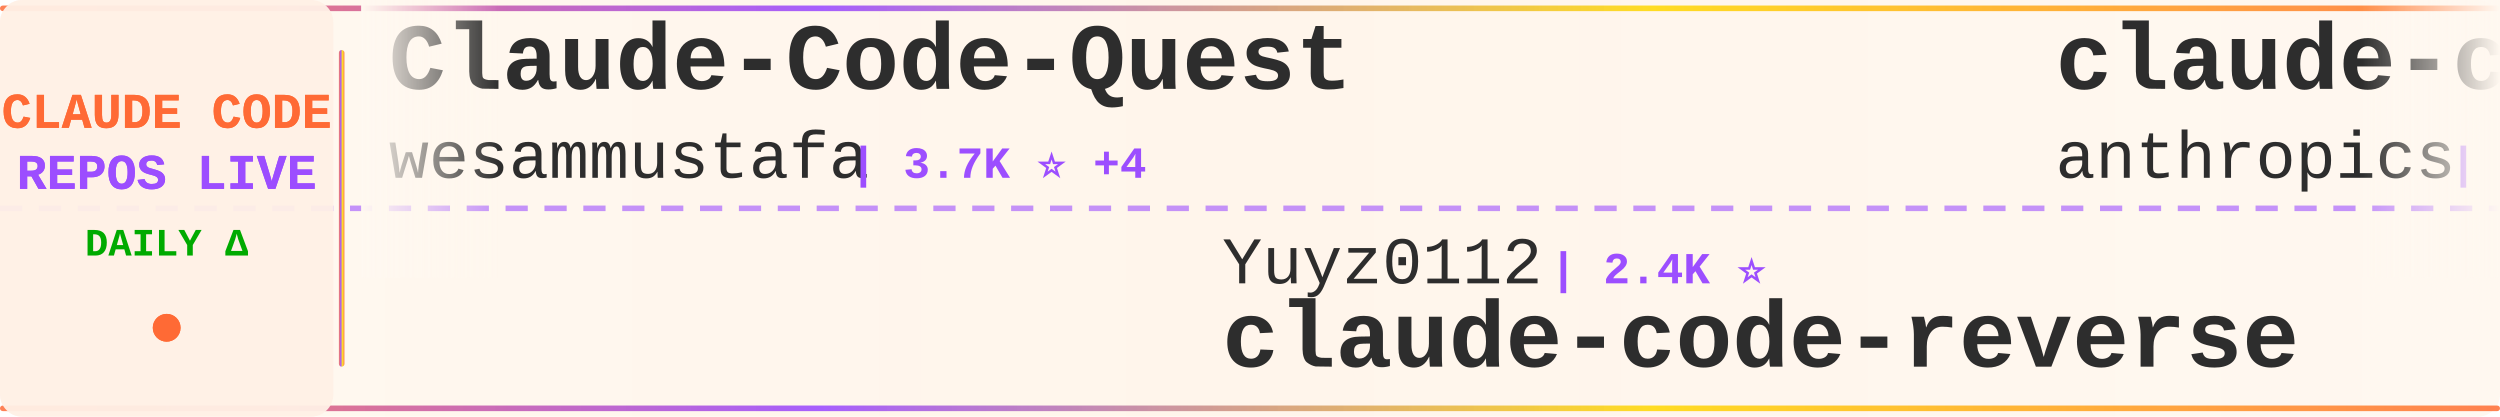
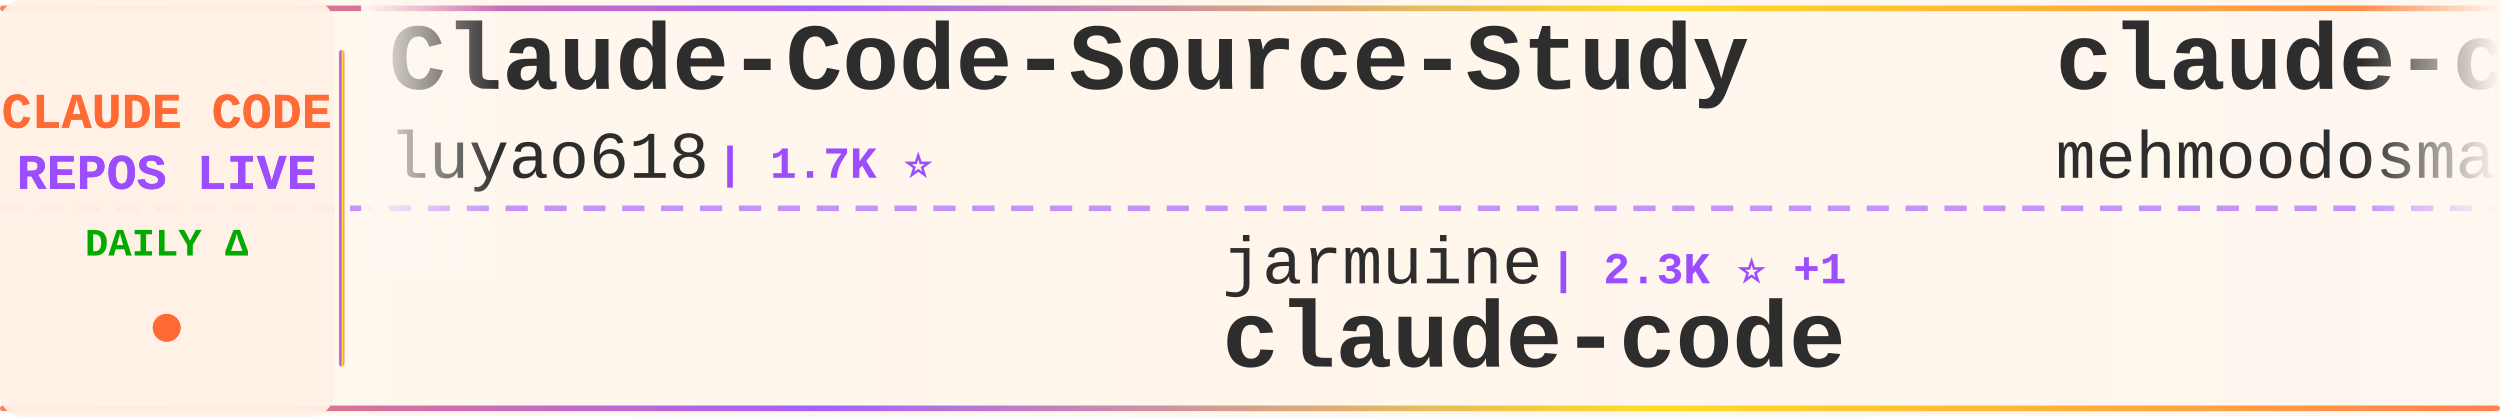
<svg xmlns="http://www.w3.org/2000/svg" width="900" height="150">
  <defs>
    <linearGradient id="tickerBg" x1="0%" y1="0%" x2="100%" y2="0%">
      <stop offset="0%" style="stop-color:#fff8f0;stop-opacity:0.98" />
      <stop offset="50%" style="stop-color:#fff5eb;stop-opacity:1" />
      <stop offset="100%" style="stop-color:#fff8f0;stop-opacity:0.98" />
    </linearGradient>
    <linearGradient id="borderGrad" x1="0%" y1="0%" x2="100%" y2="0%">
      <stop offset="0%" style="stop-color:#FF6B35;stop-opacity:0.85">
        <animate attributeName="stop-opacity" values="0.85;1;0.85" dur="2s" repeatCount="indefinite" />
      </stop>
      <stop offset="33%" style="stop-color:#9C4EFF;stop-opacity:0.9">
        <animate attributeName="stop-opacity" values="0.9;1;0.9" dur="2.2s" repeatCount="indefinite" />
      </stop>
      <stop offset="66%" style="stop-color:#FFD700;stop-opacity:0.85">
        <animate attributeName="stop-opacity" values="0.85;1;0.85" dur="1.8s" repeatCount="indefinite" />
      </stop>
      <stop offset="100%" style="stop-color:#FF6B35;stop-opacity:0.85">
        <animate attributeName="stop-opacity" values="0.85;1;0.85" dur="2s" repeatCount="indefinite" />
      </stop>
    </linearGradient>
    <filter id="textGlow">
      <feGaussianBlur stdDeviation="0.15" result="coloredBlur" />
      <feMerge>
        <feMergeNode in="coloredBlur" />
        <feMergeNode in="SourceGraphic" />
      </feMerge>
    </filter>
    <filter id="metricGlow">
      <feGaussianBlur stdDeviation="0.2" result="coloredBlur" />
      <feMerge>
        <feMergeNode in="coloredBlur" />
        <feMergeNode in="SourceGraphic" />
      </feMerge>
    </filter>
    <linearGradient id="leftFade" x1="0%" y1="0%" x2="100%" y2="0%">
      <stop offset="0%" style="stop-color:#fff8f0;stop-opacity:1" />
      <stop offset="100%" style="stop-color:#fff8f0;stop-opacity:0" />
    </linearGradient>
    <linearGradient id="rightFade" x1="0%" y1="0%" x2="100%" y2="0%">
      <stop offset="0%" style="stop-color:#fff8f0;stop-opacity:0" />
      <stop offset="100%" style="stop-color:#fff8f0;stop-opacity:1" />
    </linearGradient>
  </defs>
  <rect width="900" height="150" fill="url(#tickerBg)" rx="8" />
  <rect x="0" y="2" width="900" height="2" fill="url(#borderGrad)" rx="1" />
  <rect x="0" y="146" width="900" height="2" fill="url(#borderGrad)" rx="1" />
  <line x1="0" y1="75" x2="900" y2="75" stroke="#9C4EFF" stroke-width="2" stroke-dasharray="8 6" opacity="0.6" />
  <rect x="0" y="0" width="120" height="150" fill="#fff0e6" opacity="0.95" rx="8" />
  <text x="60" y="46" font-family="'Courier New', monospace" font-size="18" font-weight="bold" fill="#FF6B35" text-anchor="middle" filter="url(#textGlow)">
    CLAUDE CODE
  </text>
  <text x="60" y="68" font-family="'Courier New', monospace" font-size="18" font-weight="bold" fill="#9C4EFF" text-anchor="middle" filter="url(#textGlow)">
    REPOS LIVE
  </text>
  <text x="60" y="92" font-family="'Courier New', monospace" font-size="14" font-weight="bold" fill="#00aa00" text-anchor="middle">
    DAILY Δ
  </text>
  <circle cx="60" cy="118" r="5" fill="#FF6B35" filter="url(#metricGlow)">
    <animate attributeName="r" values="4;6;4" dur="1.5s" repeatCount="indefinite" />
    <animate attributeName="opacity" values="0.6;1;0.6" dur="1.5s" repeatCount="indefinite" />
  </circle>
  <rect x="122" y="18" width="2" height="114" fill="url(#borderGrad)" rx="1" />
  <clipPath id="tickerClip">
    <rect x="130" y="0" width="770" height="150" />
  </clipPath>
  <g clip-path="url(#tickerClip)">
    <g id="tickerItems">
      <animateTransform attributeName="transform" attributeType="XML" type="translate" from="0 0" to="-3000 0" dur="54s" repeatCount="indefinite" />
      <g transform="translate(0, 0)">
-         <text x="140" y="32" font-family="'Courier New', monospace" font-size="34" font-weight="bold" fill="#2d2d2d">Claude-Code-Quest</text>
-         <text x="140" y="64" font-family="'Courier New', monospace" font-size="24" font-weight="normal" fill="#2d2d2d" opacity="1.0">wesammustafa</text>
-         <text x="306" y="64" font-family="'Courier New', monospace" font-size="16" font-weight="bold" fill="#9C4EFF"> | 3.7K ⭐ +4</text>
+         <text x="140" y="32" font-family="'Courier New', monospace" font-size="34" font-weight="bold" fill="#2d2d2d">Claude-Code-Source-Study</text>
+         <text x="140" y="64" font-family="'Courier New', monospace" font-size="24" font-weight="normal" fill="#2d2d2d" opacity="1.0">luyao618</text>
+         <text x="258" y="64" font-family="'Courier New', monospace" font-size="16" font-weight="bold" fill="#9C4EFF"> | 1.7K ⭐</text>
      </g>
      <g transform="translate(300, 0)">
-         <text x="140" y="102" font-family="'Courier New', monospace" font-size="24" font-weight="normal" fill="#2d2d2d" opacity="1.0">Yuyz0112</text>
-         <text x="258" y="102" font-family="'Courier New', monospace" font-size="16" font-weight="bold" fill="#9C4EFF"> | 2.4K ⭐</text>
-         <text x="140" y="132" font-family="'Courier New', monospace" font-size="34" font-weight="bold" fill="#2d2d2d">claude-code-reverse</text>
+         <text x="140" y="102" font-family="'Courier New', monospace" font-size="24" font-weight="normal" fill="#2d2d2d" opacity="1.0">jarmuine</text>
+         <text x="258" y="102" font-family="'Courier New', monospace" font-size="16" font-weight="bold" fill="#9C4EFF"> | 2.3K ⭐ +1</text>
+         <text x="140" y="132" font-family="'Courier New', monospace" font-size="34" font-weight="bold" fill="#2d2d2d">claude-code</text>
      </g>
      <g transform="translate(600, 0)">
-         <text x="140" y="32" font-family="'Courier New', monospace" font-size="34" font-weight="bold" fill="#2d2d2d">claude-code-security-rev...</text>
-         <text x="140" y="64" font-family="'Courier New', monospace" font-size="24" font-weight="normal" fill="#2d2d2d" opacity="1.0">anthropics</text>
-         <text x="282" y="64" font-family="'Courier New', monospace" font-size="16" font-weight="bold" fill="#9C4EFF"> | 6.8K ⭐ +7</text>
+         <text x="140" y="32" font-family="'Courier New', monospace" font-size="34" font-weight="bold" fill="#2d2d2d">claude-code</text>
+         <text x="140" y="64" font-family="'Courier New', monospace" font-size="24" font-weight="normal" fill="#2d2d2d" opacity="1.0">mehmoodosman</text>
+         <text x="306" y="64" font-family="'Courier New', monospace" font-size="16" font-weight="bold" fill="#9C4EFF"> | 172 ⭐</text>
      </g>
      <g transform="translate(900, 0)">
-         <text x="140" y="102" font-family="'Courier New', monospace" font-size="24" font-weight="normal" fill="#2d2d2d" opacity="1.0">Piebald-AI</text>
-         <text x="282" y="102" font-family="'Courier New', monospace" font-size="16" font-weight="bold" fill="#9C4EFF"> | 13.1K ⭐ +3</text>
-         <text x="140" y="132" font-family="'Courier New', monospace" font-size="34" font-weight="bold" fill="#2d2d2d">claude-code-system-promp...</text>
+         <text x="140" y="102" font-family="'Courier New', monospace" font-size="24" font-weight="normal" fill="#2d2d2d" opacity="1.0">ding113</text>
+         <text x="246" y="102" font-family="'Courier New', monospace" font-size="16" font-weight="bold" fill="#9C4EFF"> | 3.4K ⭐ -1</text>
+         <text x="140" y="132" font-family="'Courier New', monospace" font-size="34" font-weight="bold" fill="#2d2d2d">claude-code-hub</text>
      </g>
      <g transform="translate(1200, 0)">
-         <text x="140" y="32" font-family="'Courier New', monospace" font-size="34" font-weight="bold" fill="#2d2d2d">claude-code-guide</text>
-         <text x="140" y="64" font-family="'Courier New', monospace" font-size="24" font-weight="normal" fill="#2d2d2d" opacity="1.0">Cranot</text>
-         <text x="234" y="64" font-family="'Courier New', monospace" font-size="16" font-weight="bold" fill="#9C4EFF"> | 2.9K ⭐</text>
+         <text x="140" y="32" font-family="'Courier New', monospace" font-size="34" font-weight="bold" fill="#2d2d2d">claude_codex_bridge</text>
+         <text x="140" y="64" font-family="'Courier New', monospace" font-size="24" font-weight="normal" fill="#2d2d2d" opacity="1.0">SeemSeam</text>
+         <text x="258" y="64" font-family="'Courier New', monospace" font-size="16" font-weight="bold" fill="#9C4EFF"> | 3.6K ⭐</text>
      </g>
      <g transform="translate(1500, 0)">
-         <text x="140" y="102" font-family="'Courier New', monospace" font-size="24" font-weight="normal" fill="#2d2d2d" opacity="1.0">fazxes</text>
-         <text x="234" y="102" font-family="'Courier New', monospace" font-size="16" font-weight="bold" fill="#9C4EFF"> | 247 ⭐</text>
-         <text x="140" y="132" font-family="'Courier New', monospace" font-size="34" font-weight="bold" fill="#2d2d2d">Claude-code</text>
+         <text x="140" y="102" font-family="'Courier New', monospace" font-size="24" font-weight="normal" fill="#2d2d2d" opacity="1.0">edmund-io</text>
+         <text x="270" y="102" font-family="'Courier New', monospace" font-size="16" font-weight="bold" fill="#9C4EFF"> | 1.5K ⭐ -1</text>
+         <text x="140" y="132" font-family="'Courier New', monospace" font-size="34" font-weight="bold" fill="#2d2d2d">edmunds-claude-code</text>
      </g>
      <g transform="translate(1800, 0)">
        <text x="140" y="32" font-family="'Courier New', monospace" font-size="34" font-weight="bold" fill="#2d2d2d">claude-code</text>
-         <text x="140" y="64" font-family="'Courier New', monospace" font-size="24" font-weight="normal" fill="#2d2d2d" opacity="1.0">tanbiralam</text>
-         <text x="282" y="64" font-family="'Courier New', monospace" font-size="16" font-weight="bold" fill="#9C4EFF"> | 2.4K ⭐ +1</text>
+         <text x="140" y="64" font-family="'Courier New', monospace" font-size="24" font-weight="normal" fill="#2d2d2d" opacity="1.0">alex000kim</text>
+         <text x="282" y="64" font-family="'Courier New', monospace" font-size="16" font-weight="bold" fill="#9C4EFF"> | 236 ⭐</text>
      </g>
      <g transform="translate(2100, 0)">
-         <text x="140" y="102" font-family="'Courier New', monospace" font-size="24" font-weight="normal" fill="#2d2d2d" opacity="1.0">FlorianBruniaux</text>
-         <text x="342" y="102" font-family="'Courier New', monospace" font-size="16" font-weight="bold" fill="#9C4EFF"> | 6.4K ⭐ +4</text>
-         <text x="140" y="132" font-family="'Courier New', monospace" font-size="34" font-weight="bold" fill="#2d2d2d">claude-code-ultimate-gui...</text>
+         <text x="140" y="102" font-family="'Courier New', monospace" font-size="24" font-weight="normal" fill="#2d2d2d" opacity="1.0">AICoderTudou</text>
+         <text x="306" y="102" font-family="'Courier New', monospace" font-size="16" font-weight="bold" fill="#9C4EFF"> | 493 ⭐</text>
+         <text x="140" y="132" font-family="'Courier New', monospace" font-size="34" font-weight="bold" fill="#2d2d2d">claude-code-tudou</text>
      </g>
      <g transform="translate(2400, 0)">
-         <text x="140" y="32" font-family="'Courier New', monospace" font-size="34" font-weight="bold" fill="#2d2d2d">edmunds-claude-code</text>
-         <text x="140" y="64" font-family="'Courier New', monospace" font-size="24" font-weight="normal" fill="#2d2d2d" opacity="1.0">edmund-io</text>
-         <text x="270" y="64" font-family="'Courier New', monospace" font-size="16" font-weight="bold" fill="#9C4EFF"> | 1.5K ⭐</text>
+         <text x="140" y="32" font-family="'Courier New', monospace" font-size="34" font-weight="bold" fill="#2d2d2d">arcads-claude-code-mrpai...</text>
+         <text x="140" y="64" font-family="'Courier New', monospace" font-size="24" font-weight="normal" fill="#2d2d2d" opacity="1.0">mrpaidsocial</text>
+         <text x="306" y="64" font-family="'Courier New', monospace" font-size="16" font-weight="bold" fill="#9C4EFF"> | 1.7K ⭐</text>
      </g>
      <g transform="translate(2700, 0)">
-         <text x="140" y="102" font-family="'Courier New', monospace" font-size="24" font-weight="normal" fill="#2d2d2d" opacity="1.0">mrpaidsocial</text>
-         <text x="306" y="102" font-family="'Courier New', monospace" font-size="16" font-weight="bold" fill="#9C4EFF"> | 1.7K ⭐ +2</text>
-         <text x="140" y="132" font-family="'Courier New', monospace" font-size="34" font-weight="bold" fill="#2d2d2d">arcads-claude-code-mrpai...</text>
+         <text x="140" y="102" font-family="'Courier New', monospace" font-size="24" font-weight="normal" fill="#2d2d2d" opacity="1.0">xorespesp</text>
+         <text x="270" y="102" font-family="'Courier New', monospace" font-size="16" font-weight="bold" fill="#9C4EFF"> | 231 ⭐</text>
+         <text x="140" y="132" font-family="'Courier New', monospace" font-size="34" font-weight="bold" fill="#2d2d2d">claude-code</text>
      </g>
      <g transform="translate(3000, 0)">
-         <text x="140" y="32" font-family="'Courier New', monospace" font-size="34" font-weight="bold" fill="#2d2d2d">Claude-Code-Quest</text>
-         <text x="140" y="64" font-family="'Courier New', monospace" font-size="24" font-weight="normal" fill="#2d2d2d" opacity="1.0">wesammustafa</text>
-         <text x="306" y="64" font-family="'Courier New', monospace" font-size="16" font-weight="bold" fill="#9C4EFF"> | 3.7K ⭐ +4</text>
+         <text x="140" y="32" font-family="'Courier New', monospace" font-size="34" font-weight="bold" fill="#2d2d2d">Claude-Code-Source-Study</text>
+         <text x="140" y="64" font-family="'Courier New', monospace" font-size="24" font-weight="normal" fill="#2d2d2d" opacity="1.0">luyao618</text>
+         <text x="258" y="64" font-family="'Courier New', monospace" font-size="16" font-weight="bold" fill="#9C4EFF"> | 1.7K ⭐</text>
      </g>
      <g transform="translate(3300, 0)">
-         <text x="140" y="102" font-family="'Courier New', monospace" font-size="24" font-weight="normal" fill="#2d2d2d" opacity="1.0">Yuyz0112</text>
-         <text x="258" y="102" font-family="'Courier New', monospace" font-size="16" font-weight="bold" fill="#9C4EFF"> | 2.4K ⭐</text>
-         <text x="140" y="132" font-family="'Courier New', monospace" font-size="34" font-weight="bold" fill="#2d2d2d">claude-code-reverse</text>
+         <text x="140" y="102" font-family="'Courier New', monospace" font-size="24" font-weight="normal" fill="#2d2d2d" opacity="1.0">jarmuine</text>
+         <text x="258" y="102" font-family="'Courier New', monospace" font-size="16" font-weight="bold" fill="#9C4EFF"> | 2.3K ⭐ +1</text>
+         <text x="140" y="132" font-family="'Courier New', monospace" font-size="34" font-weight="bold" fill="#2d2d2d">claude-code</text>
      </g>
      <g transform="translate(3600, 0)">
-         <text x="140" y="32" font-family="'Courier New', monospace" font-size="34" font-weight="bold" fill="#2d2d2d">claude-code-security-rev...</text>
-         <text x="140" y="64" font-family="'Courier New', monospace" font-size="24" font-weight="normal" fill="#2d2d2d" opacity="1.0">anthropics</text>
-         <text x="282" y="64" font-family="'Courier New', monospace" font-size="16" font-weight="bold" fill="#9C4EFF"> | 6.8K ⭐ +7</text>
+         <text x="140" y="32" font-family="'Courier New', monospace" font-size="34" font-weight="bold" fill="#2d2d2d">claude-code</text>
+         <text x="140" y="64" font-family="'Courier New', monospace" font-size="24" font-weight="normal" fill="#2d2d2d" opacity="1.0">mehmoodosman</text>
+         <text x="306" y="64" font-family="'Courier New', monospace" font-size="16" font-weight="bold" fill="#9C4EFF"> | 172 ⭐</text>
      </g>
      <g transform="translate(3900, 0)">
-         <text x="140" y="102" font-family="'Courier New', monospace" font-size="24" font-weight="normal" fill="#2d2d2d" opacity="1.0">Piebald-AI</text>
-         <text x="282" y="102" font-family="'Courier New', monospace" font-size="16" font-weight="bold" fill="#9C4EFF"> | 13.1K ⭐ +3</text>
-         <text x="140" y="132" font-family="'Courier New', monospace" font-size="34" font-weight="bold" fill="#2d2d2d">claude-code-system-promp...</text>
+         <text x="140" y="102" font-family="'Courier New', monospace" font-size="24" font-weight="normal" fill="#2d2d2d" opacity="1.0">ding113</text>
+         <text x="246" y="102" font-family="'Courier New', monospace" font-size="16" font-weight="bold" fill="#9C4EFF"> | 3.4K ⭐ -1</text>
+         <text x="140" y="132" font-family="'Courier New', monospace" font-size="34" font-weight="bold" fill="#2d2d2d">claude-code-hub</text>
      </g>
    </g>
  </g>
  <rect x="130" y="0" width="50" height="100" fill="url(#leftFade)" />
  <rect x="850" y="0" width="50" height="100" fill="url(#rightFade)" />
</svg>
